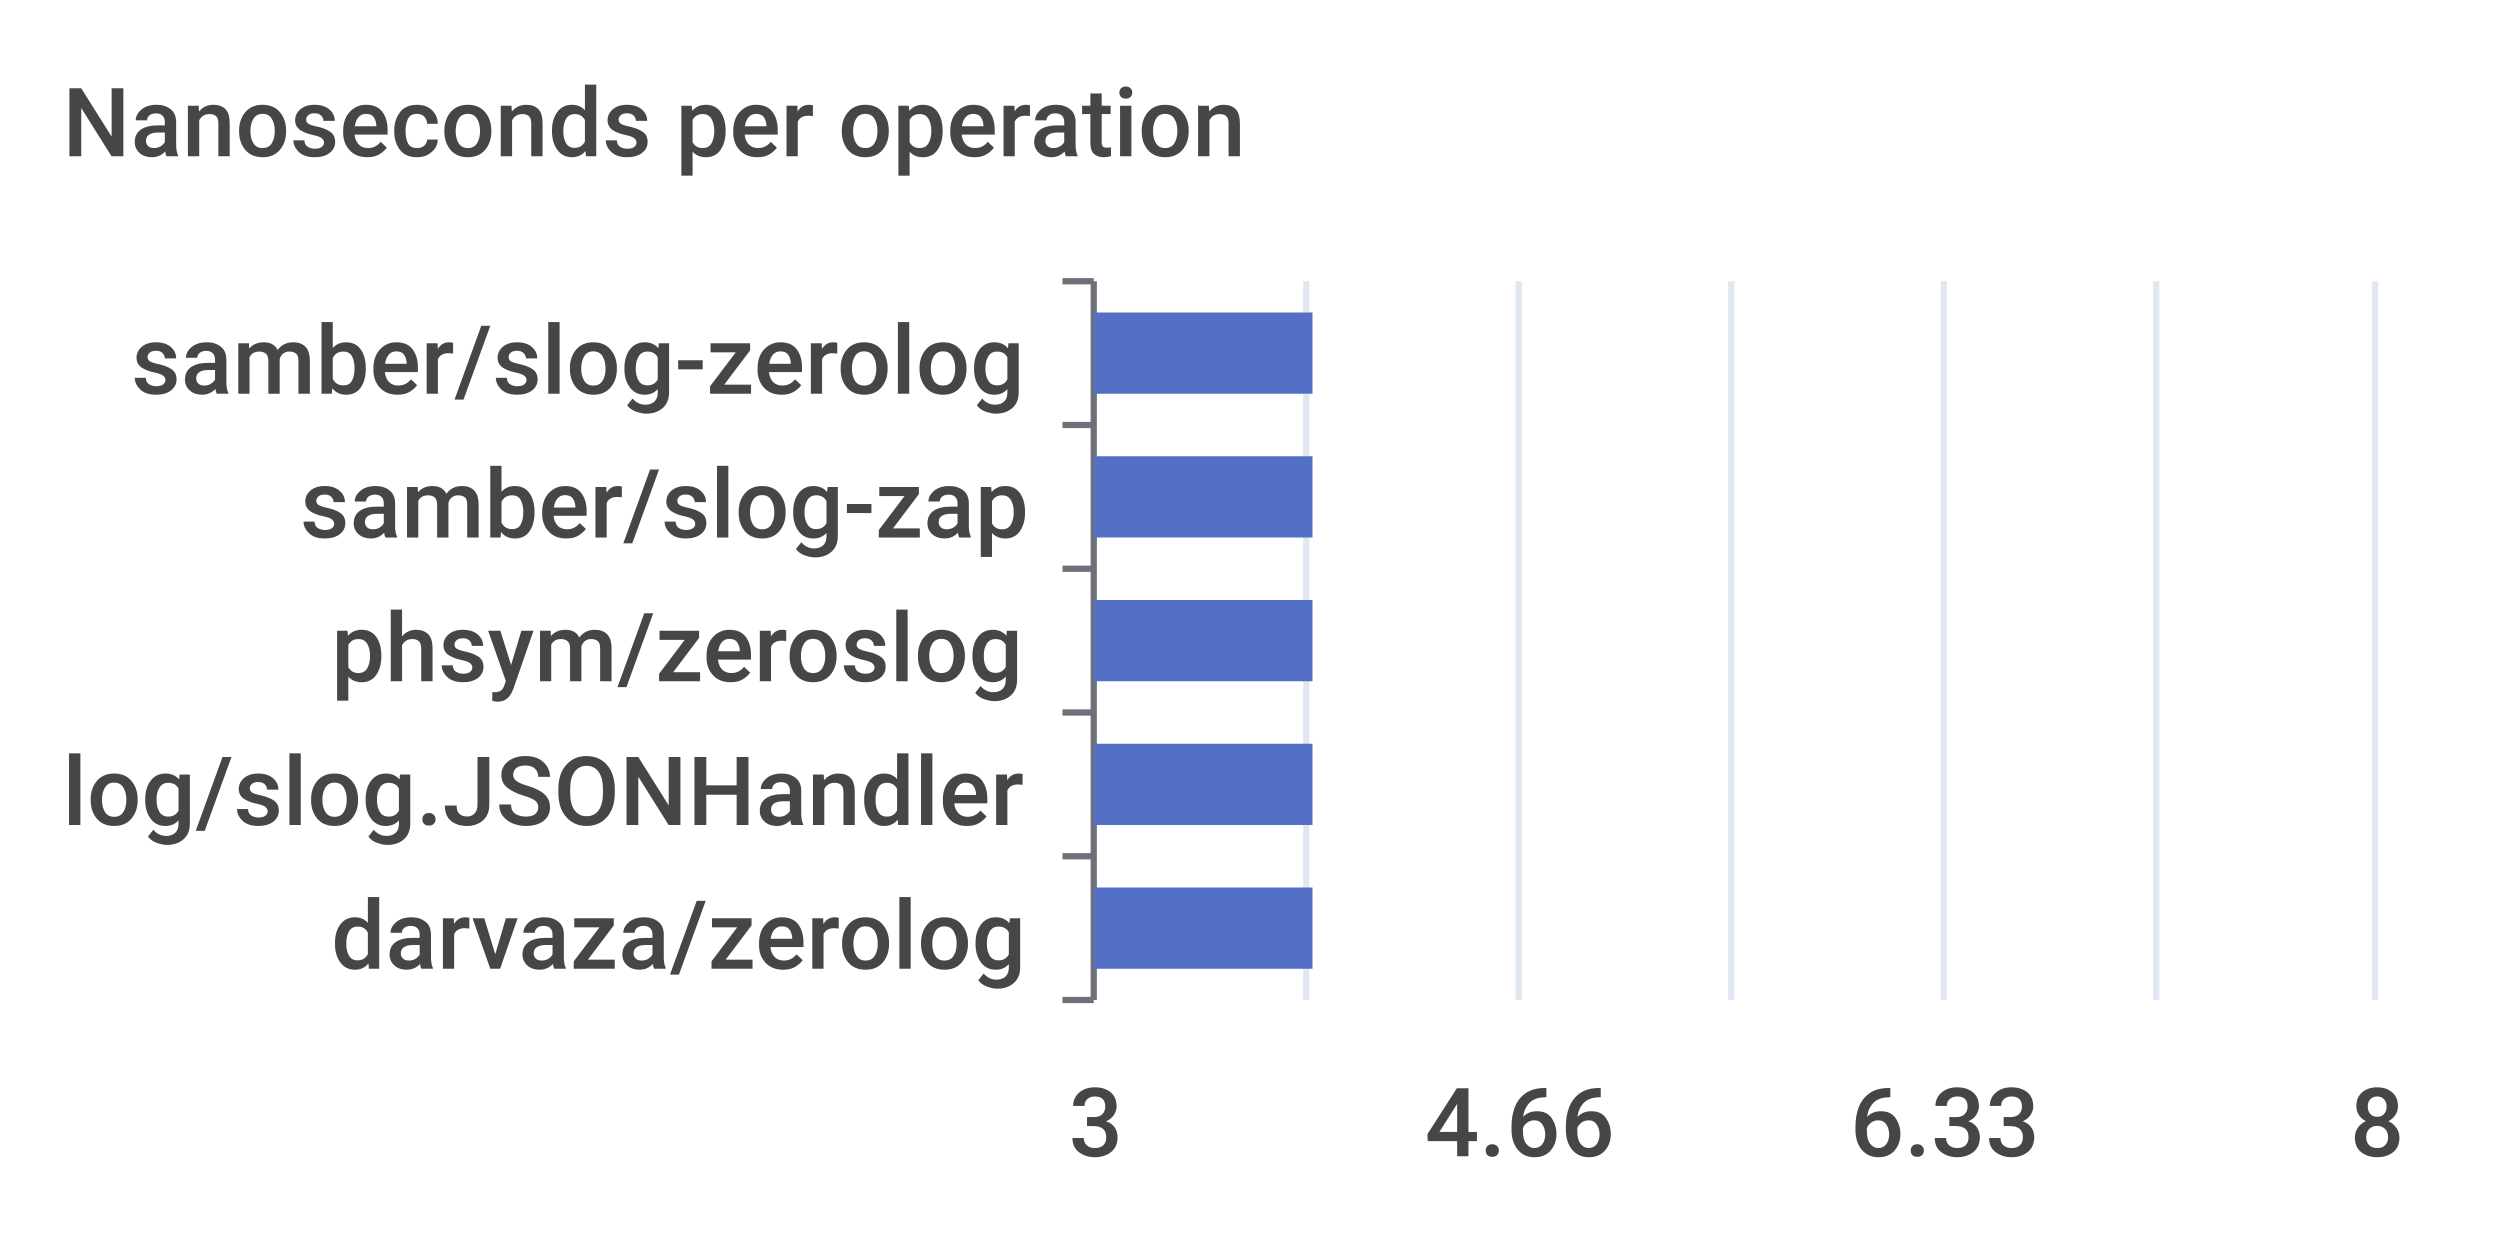
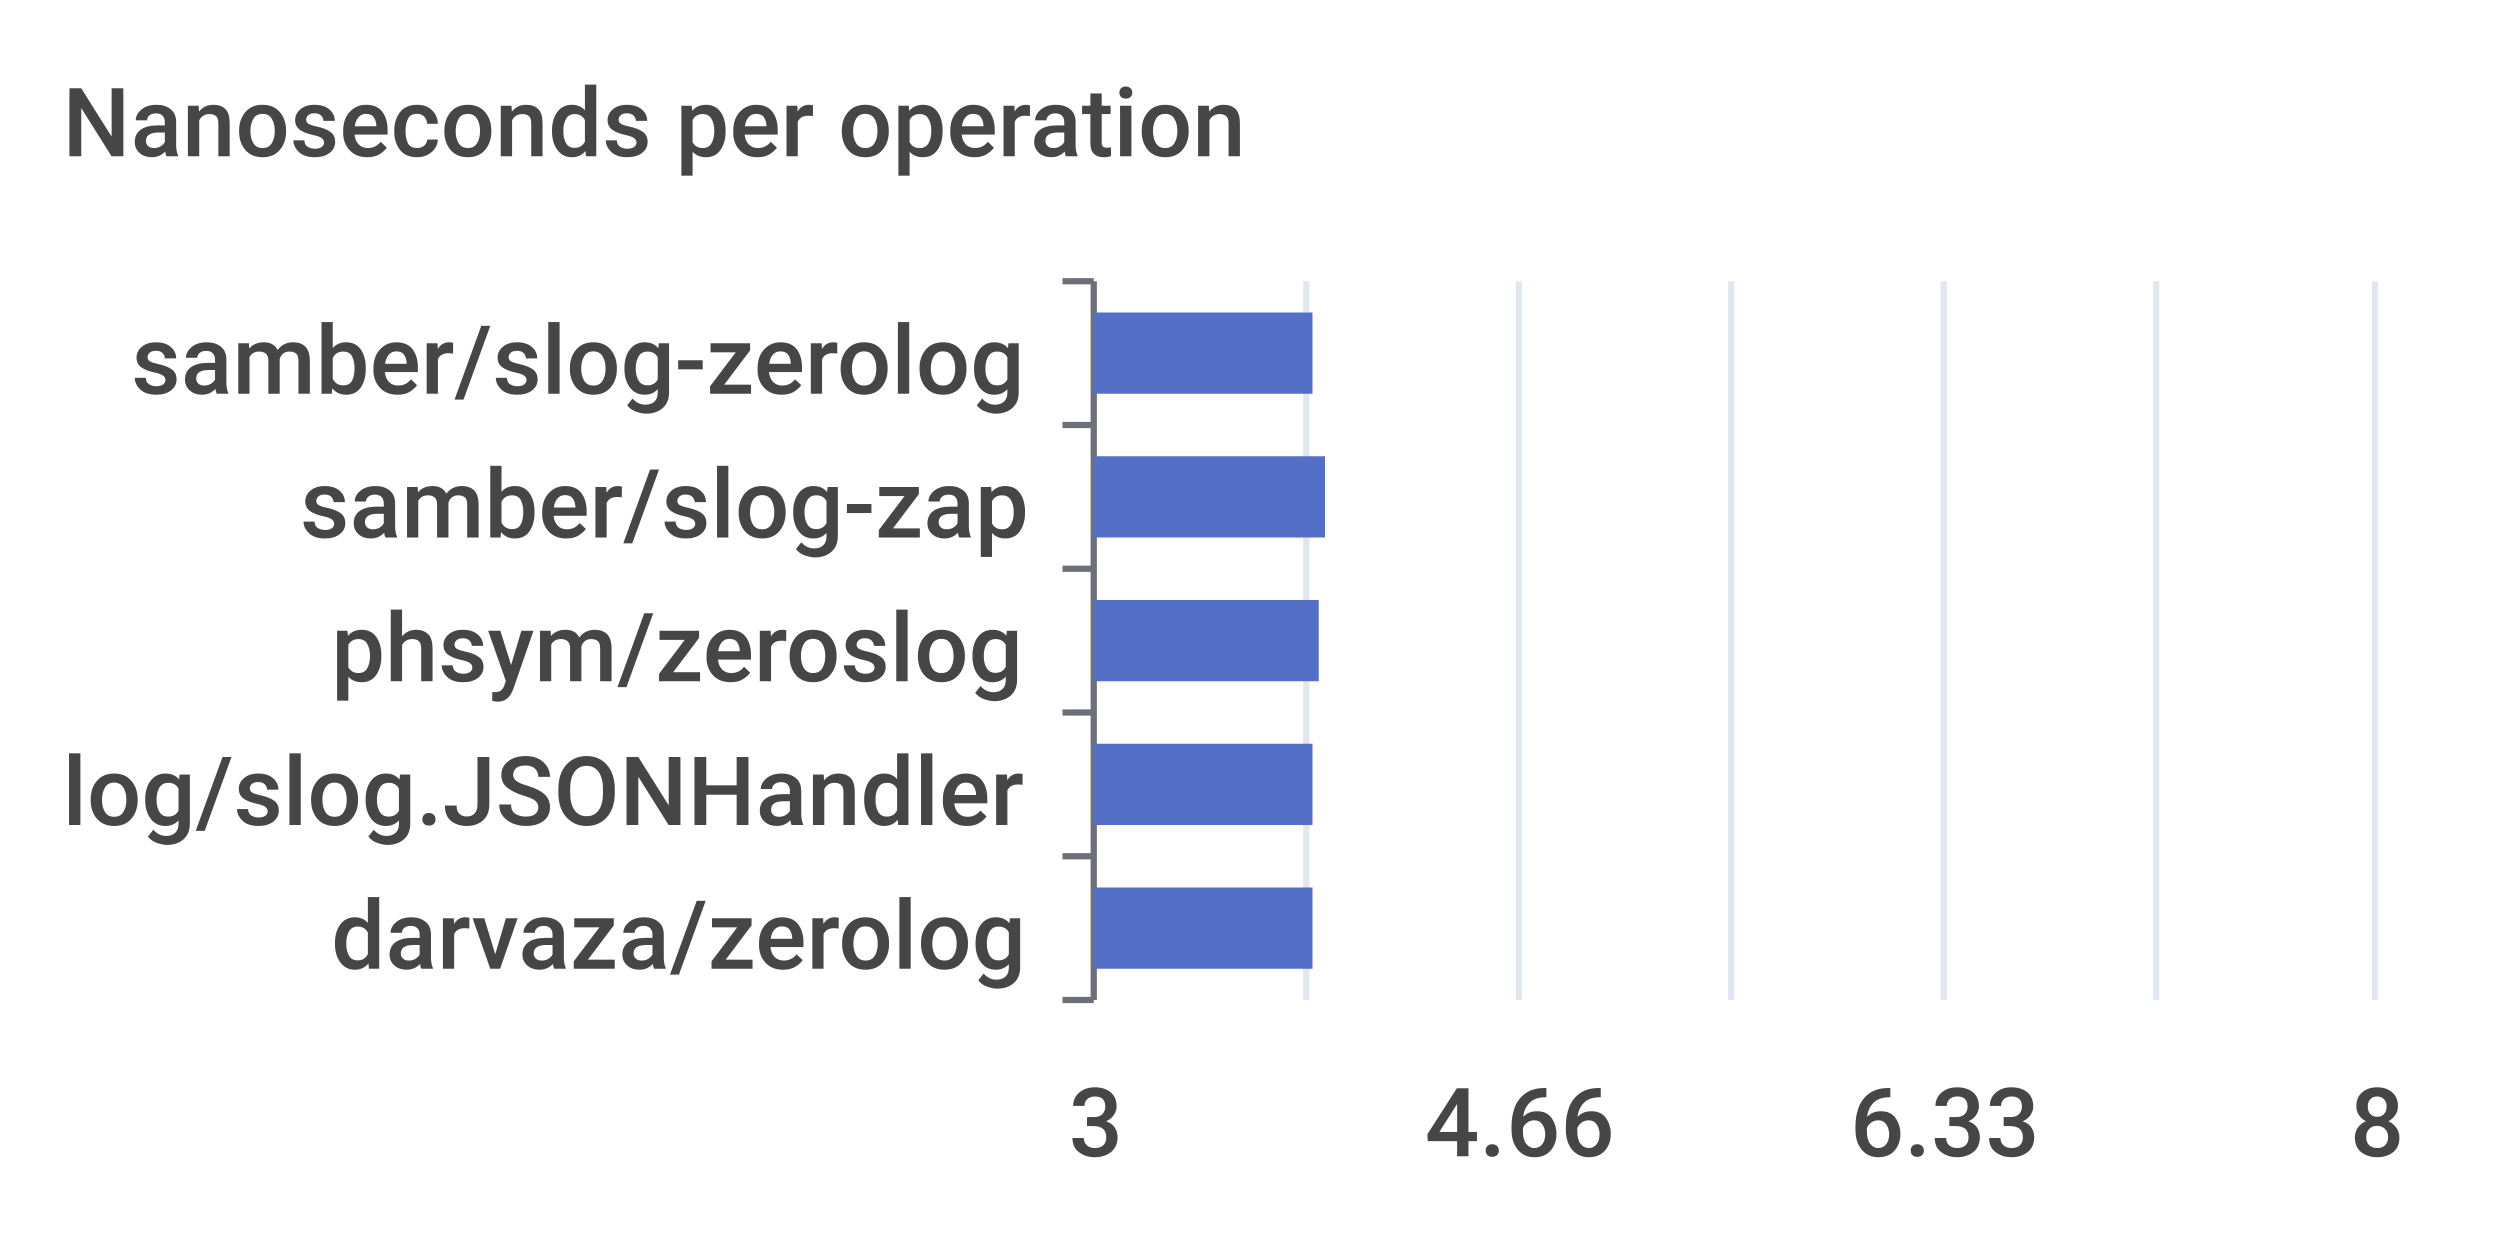
<svg xmlns="http://www.w3.org/2000/svg" width="400" height="200">\n<path d="M 0 0 L 400 0 L 400 200 L 0 200 L 0 0" style="stroke-width:0;stroke:none;fill:rgba(255,255,255,1.0)" />
  <text x="10" y="25" style="stroke-width:0;stroke:none;fill:rgba(70,70,70,1.0);font-size:15.3px;font-family:'Roboto Medium',sans-serif">Nanoseconds per operation</text>
  <path d="M 170 45 L 175 45" style="stroke-width:1;stroke:rgba(110,112,121,1.0);fill:none" />
  <path d="M 170 68 L 175 68" style="stroke-width:1;stroke:rgba(110,112,121,1.0);fill:none" />
  <path d="M 170 91 L 175 91" style="stroke-width:1;stroke:rgba(110,112,121,1.0);fill:none" />
  <path d="M 170 114 L 175 114" style="stroke-width:1;stroke:rgba(110,112,121,1.0);fill:none" />
  <path d="M 170 137 L 175 137" style="stroke-width:1;stroke:rgba(110,112,121,1.0);fill:none" />
  <path d="M 170 160 L 175 160" style="stroke-width:1;stroke:rgba(110,112,121,1.0);fill:none" />
  <path d="M 175 45 L 175 160" style="stroke-width:1;stroke:rgba(110,112,121,1.0);fill:none" />
  <text x="21" y="63" style="stroke-width:0;stroke:none;fill:rgba(70,70,70,1.0);font-size:15.3px;font-family:'Roboto Medium',sans-serif">samber/slog-zerolog</text>
  <text x="48" y="86" style="stroke-width:0;stroke:none;fill:rgba(70,70,70,1.0);font-size:15.3px;font-family:'Roboto Medium',sans-serif">samber/slog-zap</text>
  <text x="53" y="109" style="stroke-width:0;stroke:none;fill:rgba(70,70,70,1.0);font-size:15.3px;font-family:'Roboto Medium',sans-serif">phsym/zeroslog</text>
  <text x="10" y="132" style="stroke-width:0;stroke:none;fill:rgba(70,70,70,1.0);font-size:15.3px;font-family:'Roboto Medium',sans-serif">log/slog.JSONHandler</text>
  <text x="53" y="155" style="stroke-width:0;stroke:none;fill:rgba(70,70,70,1.0);font-size:15.3px;font-family:'Roboto Medium',sans-serif">darvaza/zerolog</text>
  <text x="171" y="185" style="stroke-width:0;stroke:none;fill:rgba(70,70,70,1.0);font-size:15.3px;font-family:'Roboto Medium',sans-serif">3</text>
  <text x="228" y="185" style="stroke-width:0;stroke:none;fill:rgba(70,70,70,1.0);font-size:15.3px;font-family:'Roboto Medium',sans-serif">4.66</text>
  <text x="296" y="185" style="stroke-width:0;stroke:none;fill:rgba(70,70,70,1.0);font-size:15.3px;font-family:'Roboto Medium',sans-serif">6.33</text>
  <text x="376" y="185" style="stroke-width:0;stroke:none;fill:rgba(70,70,70,1.0);font-size:15.3px;font-family:'Roboto Medium',sans-serif">8</text>
  <path d="M 209 45 L 209 160" style="stroke-width:1;stroke:rgba(224,230,242,1.0);fill:none" />
  <path d="M 243 45 L 243 160" style="stroke-width:1;stroke:rgba(224,230,242,1.0);fill:none" />
  <path d="M 277 45 L 277 160" style="stroke-width:1;stroke:rgba(224,230,242,1.0);fill:none" />
  <path d="M 311 45 L 311 160" style="stroke-width:1;stroke:rgba(224,230,242,1.0);fill:none" />
  <path d="M 345 45 L 345 160" style="stroke-width:1;stroke:rgba(224,230,242,1.0);fill:none" />
  <path d="M 380 45 L 380 160" style="stroke-width:1;stroke:rgba(224,230,242,1.0);fill:none" />
  <path d="M 175 142 L 210 142 L 210 155 L 175 155 L 175 142" style="stroke-width:0;stroke:none;fill:rgba(84,112,198,1.0)" />
  <path d="M 175 119 L 210 119 L 210 132 L 175 132 L 175 119" style="stroke-width:0;stroke:none;fill:rgba(84,112,198,1.0)" />
-   <path d="M 175 96 L 210 96 L 210 109 L 175 109 L 175 96" style="stroke-width:0;stroke:none;fill:rgba(84,112,198,1.0)" />
-   <path d="M 175 73 L 210 73 L 210 86 L 175 86 L 175 73" style="stroke-width:0;stroke:none;fill:rgba(84,112,198,1.0)" />
+   <path d="M 175 96 L 211 96 L 211 109 L 175 109 L 175 96" style="stroke-width:0;stroke:none;fill:rgba(84,112,198,1.0)" />
+   <path d="M 175 73 L 212 73 L 212 86 L 175 86 L 175 73" style="stroke-width:0;stroke:none;fill:rgba(84,112,198,1.0)" />
  <path d="M 175 50 L 210 50 L 210 63 L 175 63 L 175 50" style="stroke-width:0;stroke:none;fill:rgba(84,112,198,1.0)" />
</svg>
